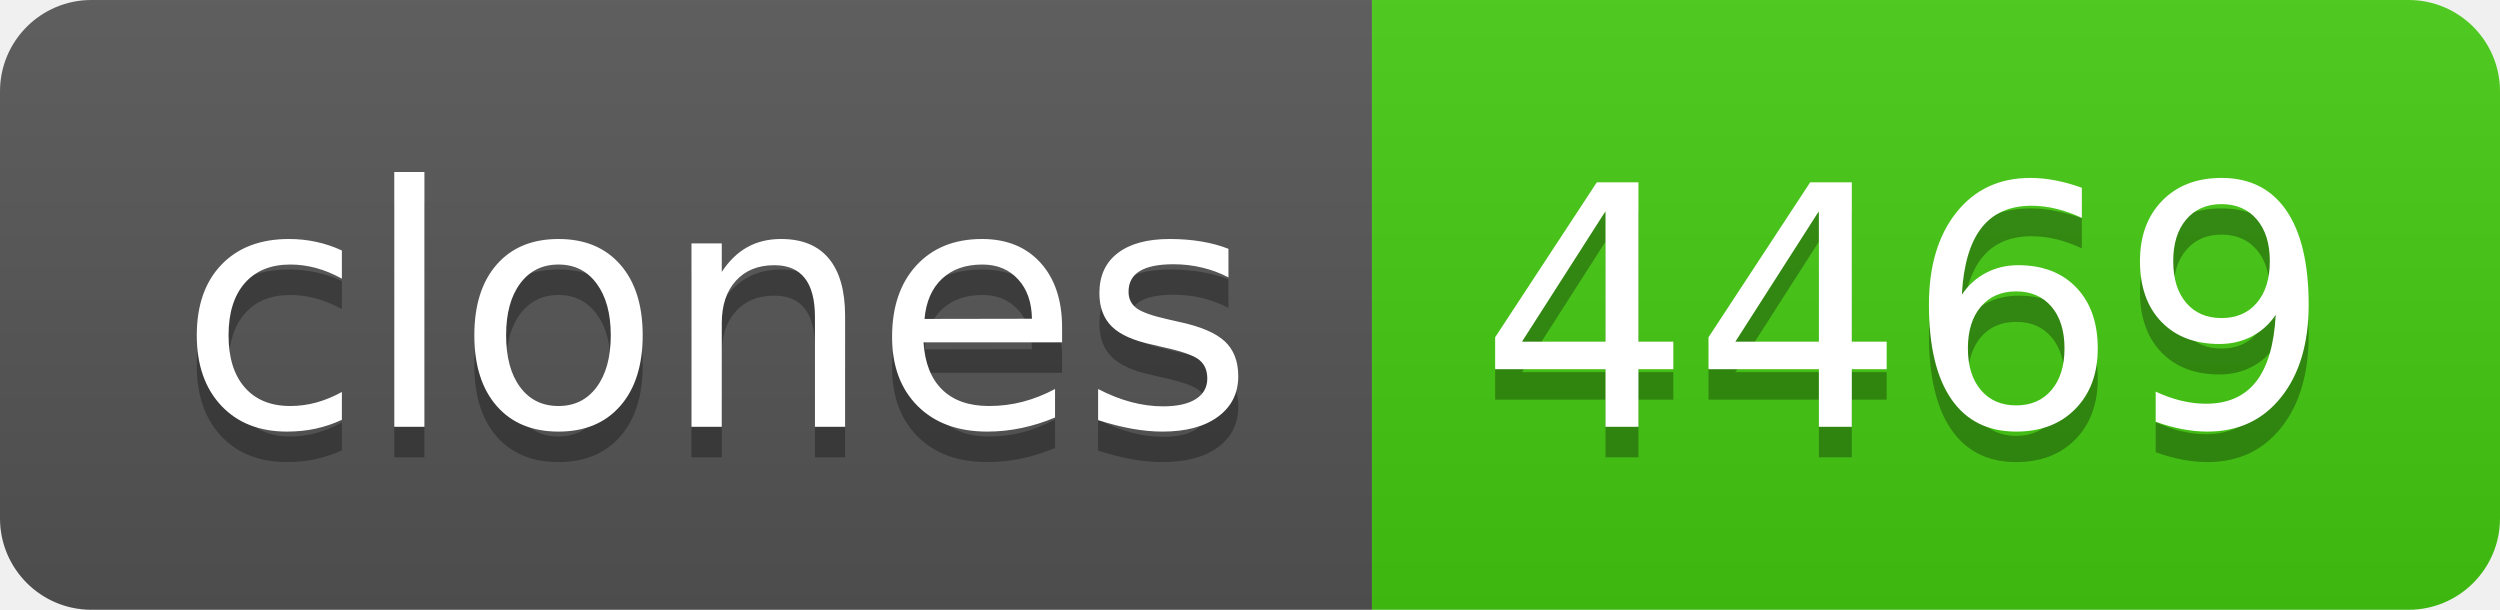
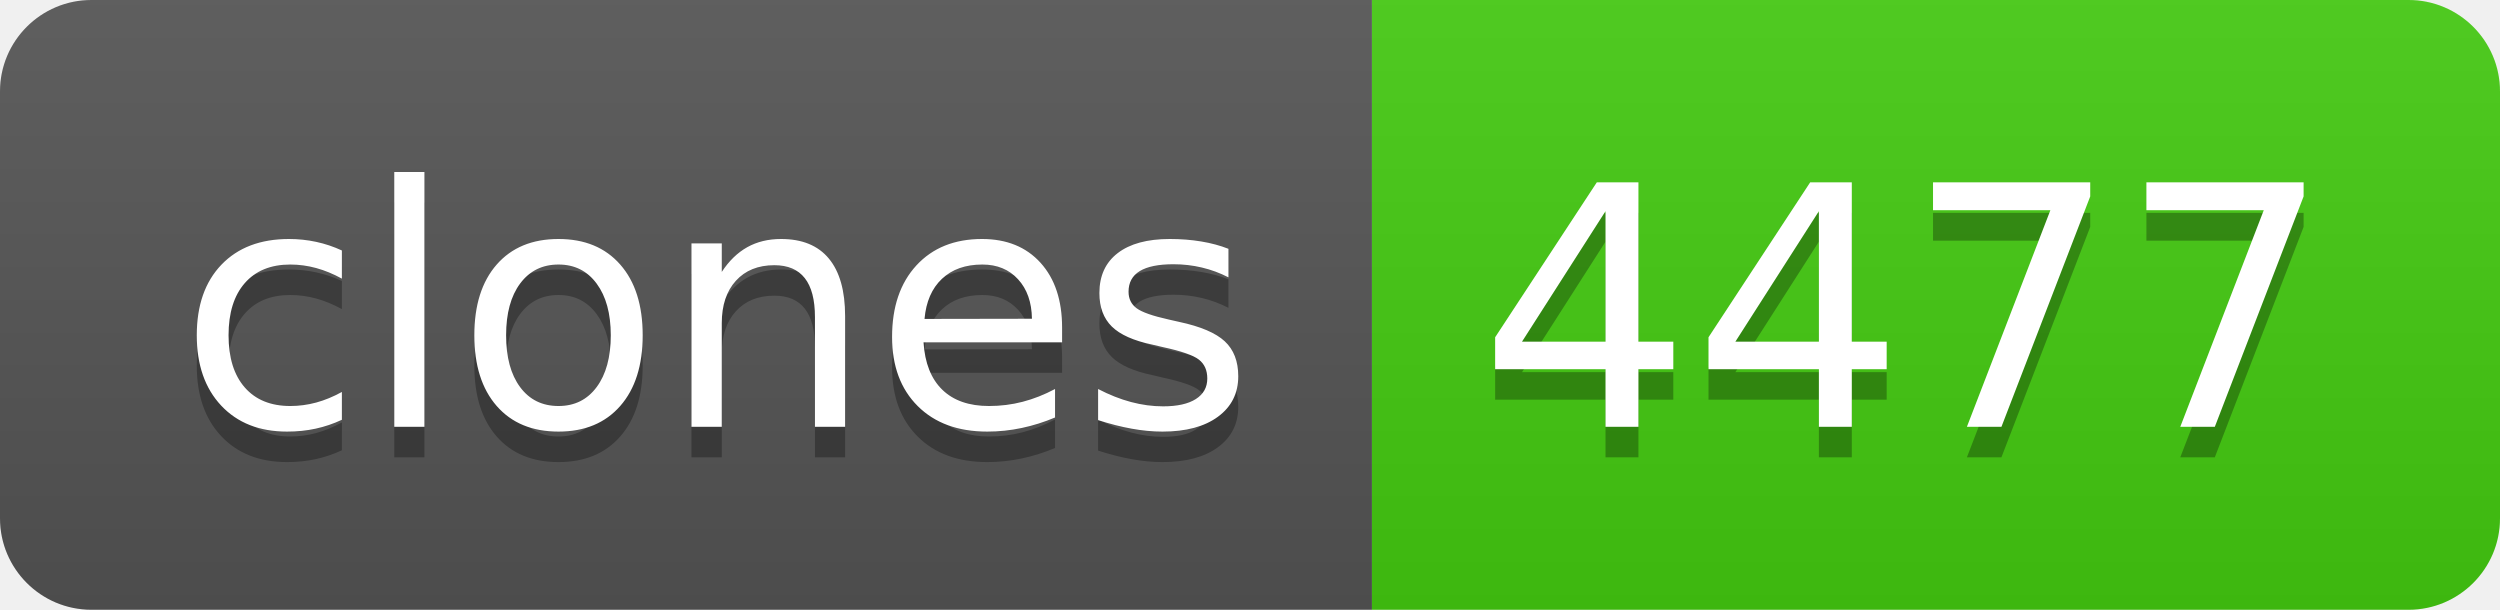
- <svg xmlns="http://www.w3.org/2000/svg" width="82" height="20" role="img" aria-label="clones: 4469">
+ <svg xmlns="http://www.w3.org/2000/svg" width="82" height="20" role="img" aria-label="clones: 4477">
  <linearGradient id="s" x2="0" y2="100%">
    <stop offset="0" stop-color="#bbb" stop-opacity=".1" />
    <stop offset="1" stop-opacity=".1" />
  </linearGradient>
  <clipPath id="r">
    <rect width="82" height="20" rx="3" fill="#fff" />
  </clipPath>
  <g clip-path="url(#r)">
    <rect width="45" height="20" fill="#555" />
    <rect x="45" width="37" height="20" fill="#4c1" />
    <rect width="82" height="20" fill="url(#s)" />
  </g>
  <g fill="#fff" text-anchor="middle" font-family="Verdana,Geneva,DejaVu Sans,sans-serif" text-rendering="geometricPrecision" font-size="110">
    <text aria-hidden="true" x="235" y="150" fill="#010101" fill-opacity=".3" transform="scale(.1)" textLength="350">clones</text>
    <text x="235" y="140" transform="scale(.1)" fill="#fff" textLength="350">clones</text>
-     <text aria-hidden="true" x="625" y="150" fill="#010101" fill-opacity=".3" transform="scale(.1)" textLength="270">4469</text>
-     <text x="625" y="140" transform="scale(.1)" fill="#fff" textLength="270">4469</text>
+     <text aria-hidden="true" x="625" y="150" fill="#010101" fill-opacity=".3" transform="scale(.1)" textLength="270">4477</text>
+     <text x="625" y="140" transform="scale(.1)" fill="#fff" textLength="270">4477</text>
  </g>
</svg>
